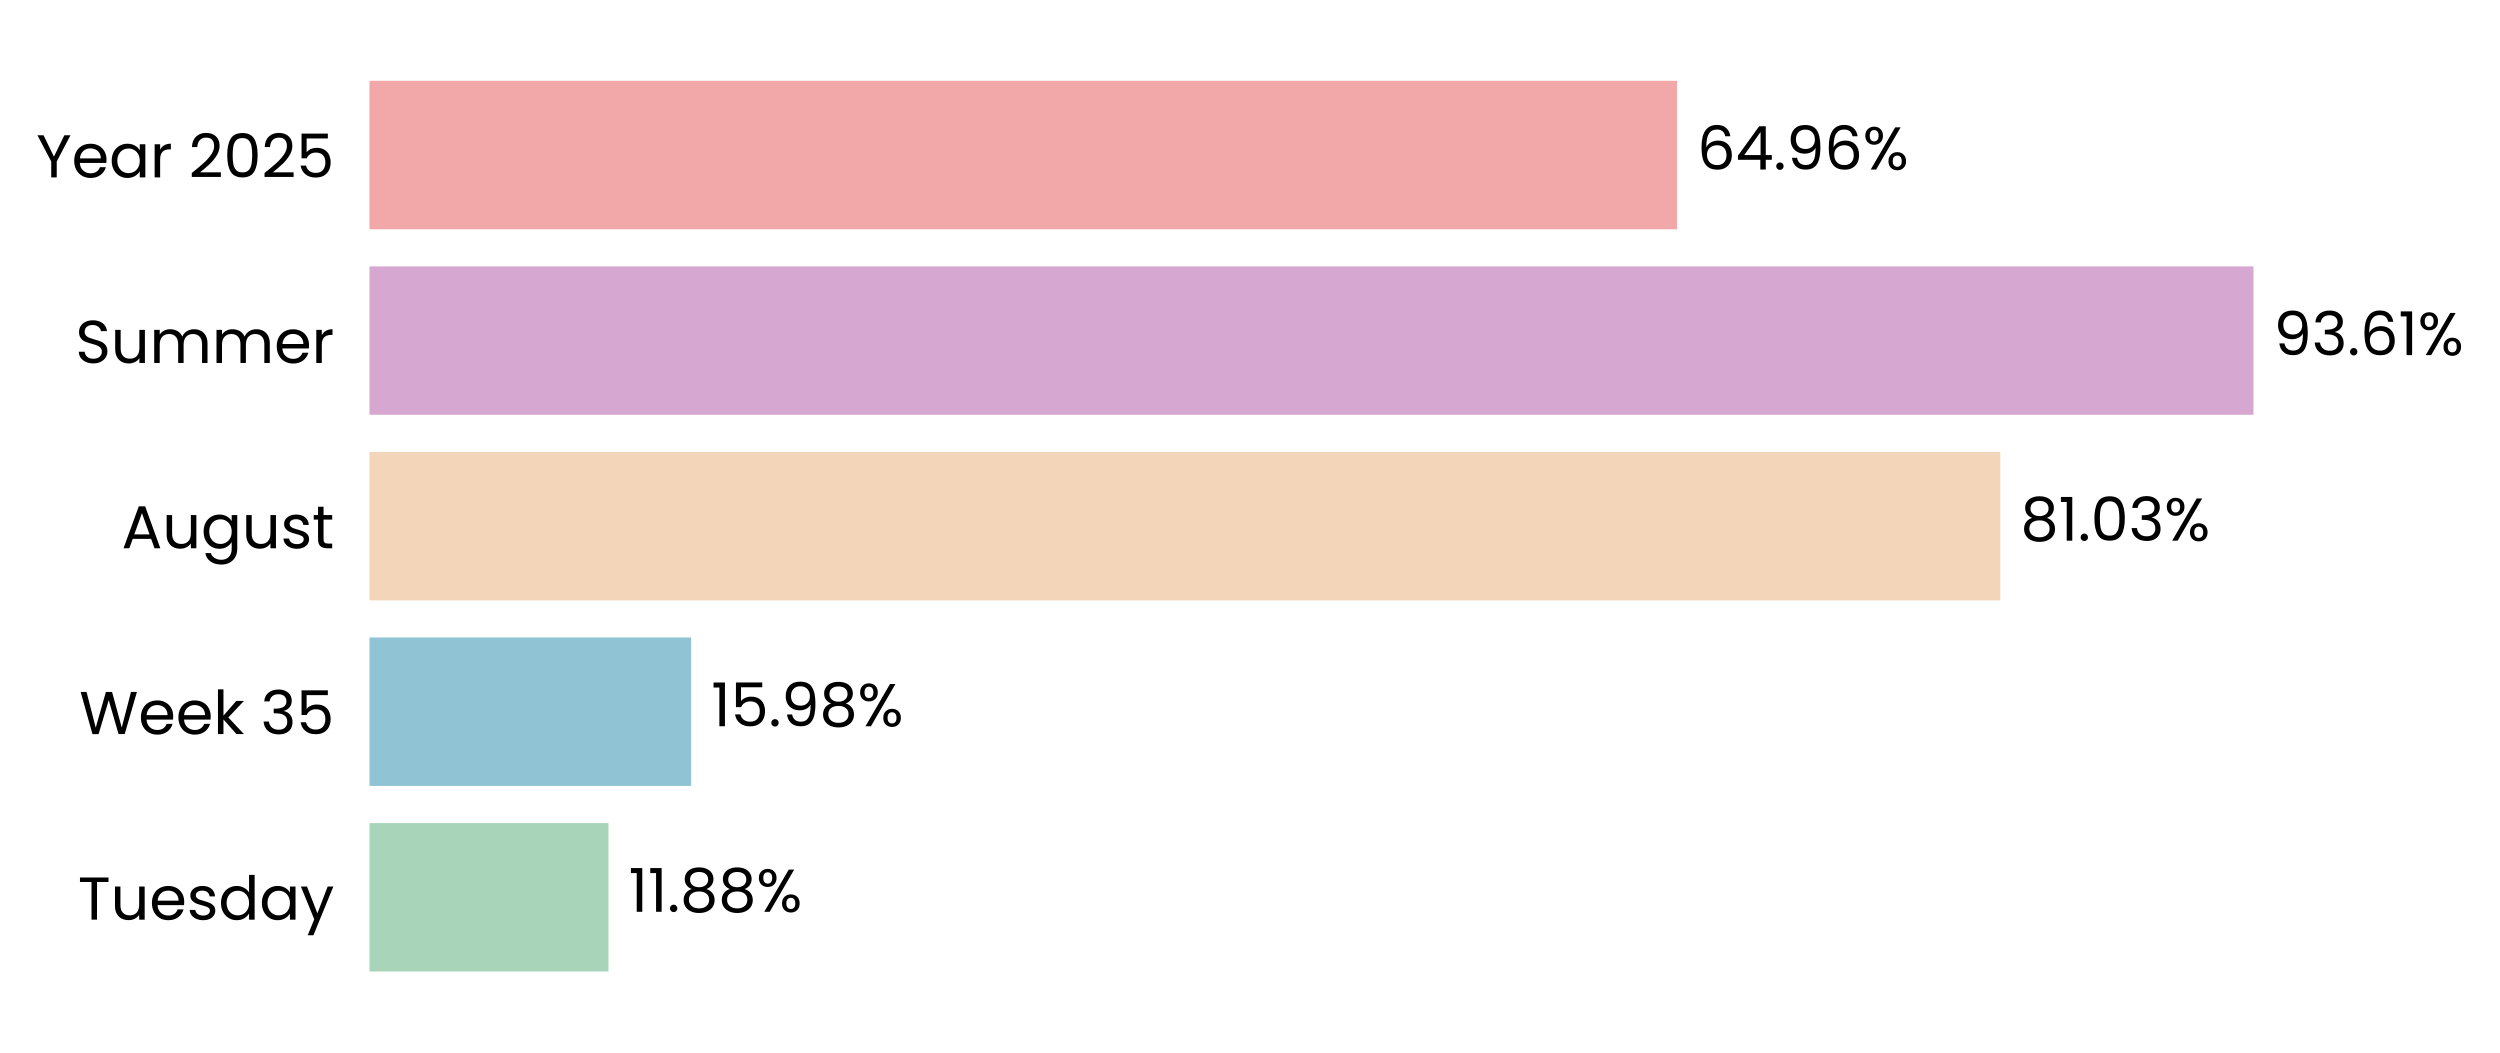
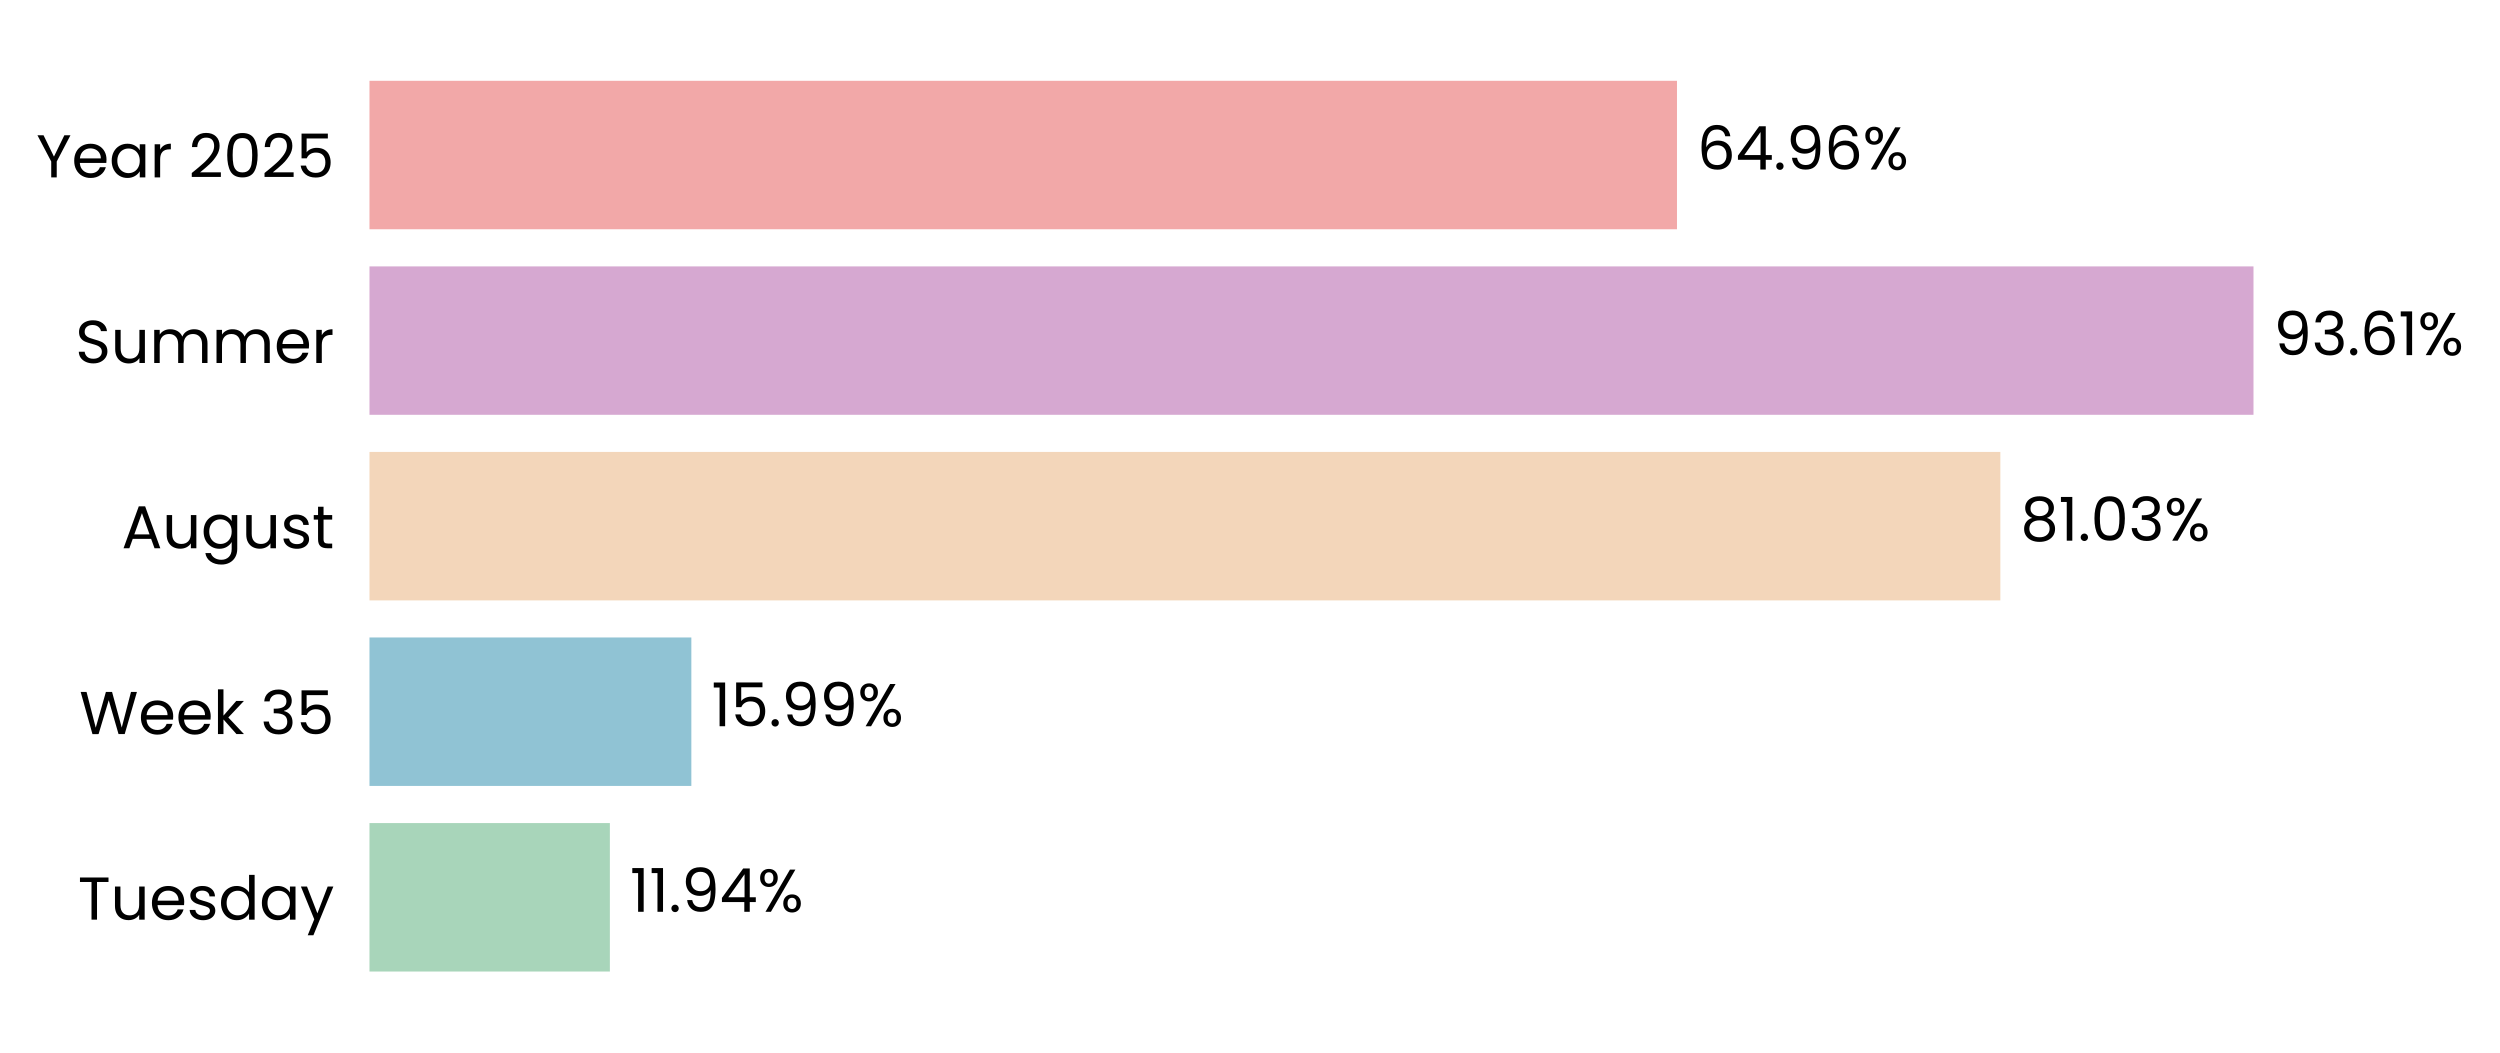
<svg xmlns="http://www.w3.org/2000/svg" xmlns:xlink="http://www.w3.org/1999/xlink" width="496.047pt" height="208.8pt" viewBox="0 0 496.047 208.8" version="1.1">
  <defs>
    <style type="text/css">*{stroke-linejoin: round; stroke-linecap: butt}</style>
  </defs>
  <g id="figure_1">
    <g id="patch_1">
      <path d="M 0 208.8  L 496.047 208.8  L 496.047 0  L 0 0  L 0 208.8  z " style="fill: none" />
    </g>
    <g id="axes_1">
      <g id="patch_2">
-         <path d="M 73.311 201.6  L 472.665 201.6  L 472.665 7.2  L 73.311 7.2  L 73.311 201.6  z " style="fill: none" />
+         <path d="M 73.311 201.6  L 472.662 201.6  L 472.662 7.2  L 73.311 7.2  L 73.311 201.6  z " style="fill: none" />
      </g>
      <g id="patch_3">
-         <path d="M 73.311 192.764  L 120.735 192.764  L 120.735 163.309  L 73.311 163.309  z " clip-path="url(#pfa386084eb)" style="fill: #a8d5ba" />
+         <path d="M 73.311 192.764  L 121.011 192.764  L 121.011 163.309  L 73.311 163.309  z " clip-path="url(#pbea1cd9494)" style="fill: #a8d5ba" />
      </g>
      <g id="patch_4">
-         <path d="M 73.311 155.945  L 137.137 155.945  L 137.137 126.491  L 73.311 126.491  z " clip-path="url(#pfa386084eb)" style="fill: #90c3d4" />
+         <path d="M 73.311 155.945  L 137.176 155.945  L 137.176 126.491  L 73.311 126.491  z " clip-path="url(#pbea1cd9494)" style="fill: #90c3d4" />
      </g>
      <g id="patch_5">
-         <path d="M 73.311 119.127  L 396.901 119.127  L 396.901 89.673  L 73.311 89.673  z " clip-path="url(#pfa386084eb)" style="fill: #f3d6ba" />
+         <path d="M 73.311 119.127  L 396.907 119.127  L 396.907 89.673  L 73.311 89.673  z " clip-path="url(#pbea1cd9494)" style="fill: #f3d6ba" />
      </g>
      <g id="patch_6">
-         <path d="M 73.311 82.309  L 447.136 82.309  L 447.136 52.855  L 73.311 52.855  z " clip-path="url(#pfa386084eb)" style="fill: #d6a8d1" />
+         <path d="M 73.311 82.309  L 447.136 82.309  L 447.136 52.855  L 73.311 52.855  z " clip-path="url(#pbea1cd9494)" style="fill: #d6a8d1" />
      </g>
      <g id="patch_7">
-         <path d="M 73.311 45.491  L 332.748 45.491  L 332.748 16.036  L 73.311 16.036  z " clip-path="url(#pfa386084eb)" style="fill: #f2a8a8" />
+         <path d="M 73.311 45.491  L 332.746 45.491  L 332.746 16.036  L 73.311 16.036  z " clip-path="url(#pbea1cd9494)" style="fill: #f2a8a8" />
      </g>
      <g id="matplotlib.axis_1">
        <g id="ytick_1">
          <g id="text_1">
            <g transform="translate(15.4575 182.4764) scale(0.12 -0.12)">
              <defs>
                <path id="Poppins-Regular-54" d="M 3238 4461  L 3238 3987  L 2022 3987  L 2022 0  L 1440 0  L 1440 3987  L 218 3987  L 218 4461  L 3238 4461  z " transform="scale(0.015625)" />
                <path id="Poppins-Regular-75" d="M 3603 3507  L 3603 0  L 3021 0  L 3021 518  Q 2854 250 2556 99  Q 2259 -51 1901 -51  Q 1491 -51 1164 118  Q 838 288 649 627  Q 461 966 461 1453  L 461 3507  L 1037 3507  L 1037 1530  Q 1037 1011 1299 732  Q 1562 454 2016 454  Q 2483 454 2752 742  Q 3021 1030 3021 1581  L 3021 3507  L 3603 3507  z " transform="scale(0.015625)" />
                <path id="Poppins-Regular-65" d="M 3693 1888  Q 3693 1722 3674 1536  L 870 1536  Q 902 1018 1225 726  Q 1549 435 2010 435  Q 2387 435 2640 611  Q 2893 787 2995 1082  L 3622 1082  Q 3482 576 3059 259  Q 2637 -58 2010 -58  Q 1510 -58 1116 166  Q 723 390 499 803  Q 275 1216 275 1760  Q 275 2304 492 2713  Q 710 3123 1104 3344  Q 1498 3565 2010 3565  Q 2509 3565 2893 3347  Q 3277 3130 3485 2749  Q 3693 2368 3693 1888  z M 3091 2010  Q 3091 2342 2944 2582  Q 2797 2822 2544 2947  Q 2291 3072 1984 3072  Q 1542 3072 1232 2790  Q 922 2509 877 2010  L 3091 2010  z " transform="scale(0.015625)" />
                <path id="Poppins-Regular-73" d="M 1734 -58  Q 1331 -58 1011 80  Q 691 218 505 464  Q 320 710 301 1030  L 902 1030  Q 928 768 1149 601  Q 1370 435 1728 435  Q 2061 435 2253 582  Q 2445 730 2445 954  Q 2445 1184 2240 1296  Q 2035 1408 1606 1517  Q 1216 1619 969 1724  Q 723 1830 547 2038  Q 371 2246 371 2586  Q 371 2854 531 3078  Q 691 3302 985 3433  Q 1280 3565 1658 3565  Q 2240 3565 2598 3270  Q 2957 2976 2982 2464  L 2400 2464  Q 2381 2739 2179 2905  Q 1978 3072 1638 3072  Q 1325 3072 1139 2937  Q 954 2803 954 2586  Q 954 2413 1066 2301  Q 1178 2189 1347 2121  Q 1517 2054 1818 1971  Q 2195 1869 2432 1769  Q 2669 1670 2838 1472  Q 3008 1274 3014 954  Q 3014 666 2854 435  Q 2694 205 2403 73  Q 2112 -58 1734 -58  z " transform="scale(0.015625)" />
                <path id="Poppins-Regular-64" d="M 275 1766  Q 275 2304 492 2710  Q 710 3117 1091 3341  Q 1472 3565 1946 3565  Q 2355 3565 2707 3376  Q 3059 3187 3245 2880  L 3245 4736  L 3834 4736  L 3834 0  L 3245 0  L 3245 659  Q 3072 346 2733 144  Q 2394 -58 1939 -58  Q 1472 -58 1091 172  Q 710 403 492 819  Q 275 1235 275 1766  z M 3245 1760  Q 3245 2157 3085 2451  Q 2925 2746 2653 2902  Q 2381 3059 2054 3059  Q 1728 3059 1459 2905  Q 1190 2752 1030 2457  Q 870 2163 870 1766  Q 870 1363 1030 1065  Q 1190 768 1459 611  Q 1728 454 2054 454  Q 2381 454 2653 611  Q 2925 768 3085 1065  Q 3245 1363 3245 1760  z " transform="scale(0.015625)" />
                <path id="Poppins-Regular-61" d="M 275 1766  Q 275 2304 492 2710  Q 710 3117 1091 3341  Q 1472 3565 1939 3565  Q 2400 3565 2739 3366  Q 3078 3168 3245 2867  L 3245 3507  L 3834 3507  L 3834 0  L 3245 0  L 3245 653  Q 3072 346 2729 144  Q 2387 -58 1933 -58  Q 1466 -58 1088 172  Q 710 403 492 819  Q 275 1235 275 1766  z M 3245 1760  Q 3245 2157 3085 2451  Q 2925 2746 2653 2902  Q 2381 3059 2054 3059  Q 1728 3059 1459 2905  Q 1190 2752 1030 2457  Q 870 2163 870 1766  Q 870 1363 1030 1065  Q 1190 768 1459 611  Q 1728 454 2054 454  Q 2381 454 2653 611  Q 2925 768 3085 1065  Q 3245 1363 3245 1760  z " transform="scale(0.015625)" />
                <path id="Poppins-Regular-79" d="M 3514 3507  L 1402 -1651  L 800 -1651  L 1491 38  L 77 3507  L 723 3507  L 1824 666  L 2912 3507  L 3514 3507  z " transform="scale(0.015625)" />
              </defs>
              <use xlink:href="#Poppins-Regular-54" />
              <use xlink:href="#Poppins-Regular-75" transform="translate(54.09999 0)" />
              <use xlink:href="#Poppins-Regular-65" transform="translate(118.1 0)" />
              <use xlink:href="#Poppins-Regular-73" transform="translate(180.1 0)" />
              <use xlink:href="#Poppins-Regular-64" transform="translate(232.3 0)" />
              <use xlink:href="#Poppins-Regular-61" transform="translate(299.8999 0)" />
              <use xlink:href="#Poppins-Regular-79" transform="translate(367.4999 0)" />
            </g>
          </g>
        </g>
        <g id="ytick_2">
          <g id="text_2">
            <g transform="translate(15.73125 145.6582) scale(0.12 -0.12)">
              <defs>
                <path id="Poppins-Regular-57" d="M 6099 4461  L 4806 0  L 4154 0  L 3117 3590  L 2042 0  L 1395 -6  L 147 4461  L 768 4461  L 1741 678  L 2816 4461  L 3469 4461  L 4493 691  L 5472 4461  L 6099 4461  z " transform="scale(0.015625)" />
                <path id="Poppins-Regular-6b" d="M 2451 0  L 1075 1549  L 1075 0  L 493 0  L 493 4736  L 1075 4736  L 1075 1952  L 2426 3507  L 3238 3507  L 1587 1760  L 3245 0  L 2451 0  z " transform="scale(0.015625)" />
                <path id="Poppins-Regular-20" transform="scale(0.015625)" />
                <path id="Poppins-Regular-33" d="M 384 3462  Q 429 4051 838 4384  Q 1248 4717 1901 4717  Q 2336 4717 2653 4560  Q 2970 4403 3133 4134  Q 3296 3866 3296 3526  Q 3296 3130 3069 2842  Q 2842 2554 2477 2470  L 2477 2438  Q 2893 2336 3136 2035  Q 3379 1734 3379 1248  Q 3379 883 3212 592  Q 3046 301 2713 134  Q 2381 -32 1914 -32  Q 1235 -32 800 323  Q 365 678 314 1331  L 877 1331  Q 922 947 1190 704  Q 1459 461 1907 461  Q 2355 461 2588 694  Q 2822 928 2822 1299  Q 2822 1779 2502 1990  Q 2182 2202 1536 2202  L 1389 2202  L 1389 2688  L 1542 2688  Q 2131 2694 2432 2883  Q 2733 3072 2733 3469  Q 2733 3808 2512 4013  Q 2291 4218 1882 4218  Q 1485 4218 1241 4013  Q 998 3808 954 3462  L 384 3462  z " transform="scale(0.015625)" />
                <path id="Poppins-Regular-35" d="M 3347 4122  L 1101 4122  L 1101 2662  Q 1248 2867 1536 2998  Q 1824 3130 2157 3130  Q 2688 3130 3021 2909  Q 3354 2688 3498 2339  Q 3642 1990 3642 1600  Q 3642 1139 3469 774  Q 3296 410 2941 198  Q 2586 -13 2061 -13  Q 1389 -13 973 332  Q 557 678 467 1254  L 1037 1254  Q 1120 890 1389 685  Q 1658 480 2067 480  Q 2573 480 2829 784  Q 3085 1088 3085 1587  Q 3085 2086 2829 2358  Q 2573 2630 2074 2630  Q 1734 2630 1481 2467  Q 1229 2304 1114 2022  L 563 2022  L 563 4634  L 3347 4634  L 3347 4122  z " transform="scale(0.015625)" />
              </defs>
              <use xlink:href="#Poppins-Regular-57" />
              <use xlink:href="#Poppins-Regular-65" transform="translate(97.59999 0)" />
              <use xlink:href="#Poppins-Regular-65" transform="translate(159.6 0)" />
              <use xlink:href="#Poppins-Regular-6b" transform="translate(221.6 0)" />
              <use xlink:href="#Poppins-Regular-20" transform="translate(273.0999 0)" />
              <use xlink:href="#Poppins-Regular-33" transform="translate(299.7999 0)" />
              <use xlink:href="#Poppins-Regular-35" transform="translate(358.6999 0)" />
            </g>
          </g>
        </g>
        <g id="ytick_3">
          <g id="text_3">
            <g transform="translate(24.11812 108.78) scale(0.12 -0.12)">
              <defs>
                <path id="Poppins-Regular-41" d="M 3130 992  L 1184 992  L 826 0  L 211 0  L 1824 4435  L 2496 4435  L 4102 0  L 3488 0  L 3130 992  z M 2963 1466  L 2157 3718  L 1350 1466  L 2963 1466  z " transform="scale(0.015625)" />
                <path id="Poppins-Regular-67" d="M 1939 3565  Q 2394 3565 2736 3366  Q 3078 3168 3245 2867  L 3245 3507  L 3834 3507  L 3834 -77  Q 3834 -557 3629 -931  Q 3424 -1306 3043 -1517  Q 2662 -1728 2157 -1728  Q 1466 -1728 1005 -1401  Q 544 -1075 461 -512  L 1037 -512  Q 1133 -832 1433 -1027  Q 1734 -1222 2157 -1222  Q 2637 -1222 2941 -921  Q 3245 -621 3245 -77  L 3245 659  Q 3072 352 2733 147  Q 2394 -58 1939 -58  Q 1472 -58 1091 172  Q 710 403 492 819  Q 275 1235 275 1766  Q 275 2304 492 2710  Q 710 3117 1091 3341  Q 1472 3565 1939 3565  z M 3245 1760  Q 3245 2157 3085 2451  Q 2925 2746 2653 2902  Q 2381 3059 2054 3059  Q 1728 3059 1459 2905  Q 1190 2752 1030 2457  Q 870 2163 870 1766  Q 870 1363 1030 1065  Q 1190 768 1459 611  Q 1728 454 2054 454  Q 2381 454 2653 611  Q 2925 768 3085 1065  Q 3245 1363 3245 1760  z " transform="scale(0.015625)" />
                <path id="Poppins-Regular-74" d="M 1203 3027  L 1203 960  Q 1203 704 1312 598  Q 1421 493 1690 493  L 2118 493  L 2118 0  L 1594 0  Q 1107 0 864 224  Q 621 448 621 960  L 621 3027  L 166 3027  L 166 3507  L 621 3507  L 621 4390  L 1203 4390  L 1203 3507  L 2118 3507  L 2118 3027  L 1203 3027  z " transform="scale(0.015625)" />
              </defs>
              <use xlink:href="#Poppins-Regular-41" />
              <use xlink:href="#Poppins-Regular-75" transform="translate(67.39999 0)" />
              <use xlink:href="#Poppins-Regular-67" transform="translate(131.4 0)" />
              <use xlink:href="#Poppins-Regular-75" transform="translate(199 0)" />
              <use xlink:href="#Poppins-Regular-73" transform="translate(263 0)" />
              <use xlink:href="#Poppins-Regular-74" transform="translate(315.2 0)" />
            </g>
          </g>
        </g>
        <g id="ytick_4">
          <g id="text_4">
            <g transform="translate(14.95125 72.02182) scale(0.12 -0.12)">
              <defs>
                <path id="Poppins-Regular-53" d="M 1907 -45  Q 1466 -45 1117 112  Q 768 269 569 547  Q 371 826 365 1190  L 986 1190  Q 1018 877 1245 662  Q 1472 448 1907 448  Q 2323 448 2563 656  Q 2803 864 2803 1190  Q 2803 1446 2662 1606  Q 2522 1766 2310 1849  Q 2099 1933 1741 2029  Q 1299 2144 1033 2259  Q 768 2374 579 2620  Q 390 2867 390 3283  Q 390 3648 576 3929  Q 762 4211 1098 4364  Q 1434 4518 1869 4518  Q 2496 4518 2896 4204  Q 3296 3891 3347 3373  L 2707 3373  Q 2675 3629 2438 3824  Q 2202 4019 1811 4019  Q 1446 4019 1216 3830  Q 986 3642 986 3302  Q 986 3059 1123 2905  Q 1261 2752 1462 2672  Q 1664 2592 2029 2490  Q 2470 2368 2739 2249  Q 3008 2131 3200 1884  Q 3392 1638 3392 1216  Q 3392 890 3219 602  Q 3046 314 2707 134  Q 2368 -45 1907 -45  z " transform="scale(0.015625)" />
                <path id="Poppins-Regular-6d" d="M 4710 3571  Q 5120 3571 5440 3401  Q 5760 3232 5945 2893  Q 6131 2554 6131 2067  L 6131 0  L 5555 0  L 5555 1984  Q 5555 2509 5296 2787  Q 5037 3066 4595 3066  Q 4141 3066 3872 2774  Q 3603 2483 3603 1933  L 3603 0  L 3027 0  L 3027 1984  Q 3027 2509 2768 2787  Q 2509 3066 2067 3066  Q 1613 3066 1344 2774  Q 1075 2483 1075 1933  L 1075 0  L 493 0  L 493 3507  L 1075 3507  L 1075 3002  Q 1248 3277 1539 3424  Q 1830 3571 2182 3571  Q 2624 3571 2963 3372  Q 3302 3174 3469 2790  Q 3616 3162 3955 3366  Q 4294 3571 4710 3571  z " transform="scale(0.015625)" />
                <path id="Poppins-Regular-72" d="M 1075 2938  Q 1229 3238 1513 3404  Q 1798 3571 2208 3571  L 2208 2970  L 2054 2970  Q 1075 2970 1075 1907  L 1075 0  L 493 0  L 493 3507  L 1075 3507  L 1075 2938  z " transform="scale(0.015625)" />
              </defs>
              <use xlink:href="#Poppins-Regular-53" />
              <use xlink:href="#Poppins-Regular-75" transform="translate(58.7 0)" />
              <use xlink:href="#Poppins-Regular-6d" transform="translate(122.7 0)" />
              <use xlink:href="#Poppins-Regular-6d" transform="translate(225.7 0)" />
              <use xlink:href="#Poppins-Regular-65" transform="translate(328.7 0)" />
              <use xlink:href="#Poppins-Regular-72" transform="translate(390.6999 0)" />
            </g>
          </g>
        </g>
        <g id="ytick_5">
          <g id="text_5">
            <g transform="translate(7.2 35.20364) scale(0.12 -0.12)">
              <defs>
                <path id="Poppins-Regular-59" d="M 3616 4461  L 2163 1683  L 2163 0  L 1581 0  L 1581 1683  L 122 4461  L 768 4461  L 1869 2202  L 2970 4461  L 3616 4461  z " transform="scale(0.015625)" />
                <path id="Poppins-Regular-32" d="M 326 467  Q 1139 1120 1600 1539  Q 2061 1958 2377 2416  Q 2694 2874 2694 3315  Q 2694 3731 2492 3971  Q 2291 4211 1843 4211  Q 1408 4211 1168 3939  Q 928 3667 909 3213  L 346 3213  Q 371 3930 780 4320  Q 1190 4710 1837 4710  Q 2496 4710 2883 4345  Q 3270 3981 3270 3341  Q 3270 2810 2953 2307  Q 2637 1805 2233 1424  Q 1830 1043 1203 538  L 3405 538  L 3405 51  L 326 51  L 326 467  z " transform="scale(0.015625)" />
                <path id="Poppins-Regular-30" d="M 397 2362  Q 397 3462 755 4080  Q 1114 4698 2010 4698  Q 2899 4698 3257 4080  Q 3616 3462 3616 2362  Q 3616 1242 3257 621  Q 2899 0 2010 0  Q 1114 0 755 621  Q 397 1242 397 2362  z M 3040 2362  Q 3040 2918 2966 3305  Q 2893 3693 2665 3929  Q 2438 4166 2010 4166  Q 1574 4166 1347 3929  Q 1120 3693 1046 3305  Q 973 2918 973 2362  Q 973 1786 1046 1395  Q 1120 1005 1347 768  Q 1574 531 2010 531  Q 2438 531 2665 768  Q 2893 1005 2966 1395  Q 3040 1786 3040 2362  z " transform="scale(0.015625)" />
              </defs>
              <use xlink:href="#Poppins-Regular-59" />
              <use xlink:href="#Poppins-Regular-65" transform="translate(58.39999 0)" />
              <use xlink:href="#Poppins-Regular-61" transform="translate(120.4 0)" />
              <use xlink:href="#Poppins-Regular-72" transform="translate(188 0)" />
              <use xlink:href="#Poppins-Regular-20" transform="translate(225.3 0)" />
              <use xlink:href="#Poppins-Regular-32" transform="translate(252 0)" />
              <use xlink:href="#Poppins-Regular-30" transform="translate(309.4999 0)" />
              <use xlink:href="#Poppins-Regular-32" transform="translate(372.2999 0)" />
              <use xlink:href="#Poppins-Regular-35" transform="translate(429.7999 0)" />
            </g>
          </g>
        </g>
      </g>
      <g id="text_6">
-         <g transform="translate(124.728 180.9164) scale(0.12 -0.12)">
+         <g transform="translate(125.005 180.9164) scale(0.12 -0.12)">
          <defs>
            <path id="Poppins-Regular-31" d="M 243 4096  L 243 4627  L 1446 4627  L 1446 0  L 858 0  L 858 4096  L 243 4096  z " transform="scale(0.015625)" />
            <path id="Poppins-Regular-2e" d="M 678 -38  Q 512 -38 397 77  Q 282 192 282 358  Q 282 525 397 640  Q 512 755 678 755  Q 838 755 950 640  Q 1062 525 1062 358  Q 1062 192 950 77  Q 838 -38 678 -38  z " transform="scale(0.015625)" />
-             <path id="Poppins-Regular-38" d="M 1242 2406  Q 883 2547 691 2816  Q 499 3085 499 3469  Q 499 3814 672 4092  Q 845 4371 1187 4534  Q 1530 4698 2016 4698  Q 2502 4698 2844 4534  Q 3187 4371 3363 4092  Q 3539 3814 3539 3469  Q 3539 3098 3340 2819  Q 3142 2541 2797 2406  Q 3194 2285 3427 1981  Q 3661 1677 3661 1248  Q 3661 832 3456 521  Q 3251 211 2876 41  Q 2502 -128 2016 -128  Q 1530 -128 1162 41  Q 794 211 589 521  Q 384 832 384 1248  Q 384 1677 614 1984  Q 845 2291 1242 2406  z M 2976 3398  Q 2976 3789 2720 4000  Q 2464 4211 2016 4211  Q 1574 4211 1318 4000  Q 1062 3789 1062 3392  Q 1062 3034 1328 2816  Q 1594 2598 2016 2598  Q 2445 2598 2710 2819  Q 2976 3040 2976 3398  z M 2016 2150  Q 1542 2150 1241 1929  Q 941 1709 941 1267  Q 941 858 1232 608  Q 1523 358 2016 358  Q 2509 358 2797 608  Q 3085 858 3085 1267  Q 3085 1696 2790 1923  Q 2496 2150 2016 2150  z " transform="scale(0.015625)" />
+             <path id="Poppins-Regular-39" d="M 1146 1242  Q 1210 877 1443 678  Q 1677 480 2074 480  Q 2605 480 2857 896  Q 3110 1312 3098 2298  Q 2963 2010 2649 1846  Q 2336 1683 1952 1683  Q 1523 1683 1187 1859  Q 851 2035 659 2374  Q 467 2714 467 3194  Q 467 3878 864 4297  Q 1261 4717 1990 4717  Q 2886 4717 3248 4134  Q 3610 3552 3610 2400  Q 3610 1594 3466 1069  Q 3322 544 2979 269  Q 2637 -6 2042 -6  Q 1389 -6 1024 346  Q 659 698 608 1242  L 1146 1242  z M 2048 2176  Q 2477 2176 2752 2441  Q 3027 2707 3027 3162  Q 3027 3642 2758 3936  Q 2490 4230 2003 4230  Q 1555 4230 1289 3948  Q 1024 3667 1024 3206  Q 1024 2739 1286 2457  Q 1549 2176 2048 2176  z " transform="scale(0.015625)" />
+             <path id="Poppins-Regular-34" d="M 256 1030  L 256 1472  L 2502 4582  L 3200 4582  L 3200 1536  L 3840 1536  L 3840 1030  L 3200 1030  L 3200 0  L 2624 0  L 2624 1030  L 256 1030  z M 2650 3974  L 928 1536  L 2650 1536  L 2650 3974  z " transform="scale(0.015625)" />
            <path id="Poppins-Regular-25" d="M 269 3584  Q 269 4019 531 4278  Q 794 4538 1203 4538  Q 1613 4538 1875 4278  Q 2138 4019 2138 3584  Q 2138 3142 1875 2883  Q 1613 2624 1203 2624  Q 794 2624 531 2883  Q 269 3142 269 3584  z M 4006 4467  L 1414 0  L 838 0  L 3430 4467  L 4006 4467  z M 1203 4179  Q 986 4179 861 4028  Q 736 3878 736 3584  Q 736 3290 861 3136  Q 986 2982 1203 2982  Q 1421 2982 1549 3139  Q 1677 3296 1677 3584  Q 1677 3878 1549 4028  Q 1421 4179 1203 4179  z M 2720 883  Q 2720 1325 2982 1584  Q 3245 1843 3654 1843  Q 4064 1843 4323 1584  Q 4582 1325 4582 883  Q 4582 448 4323 185  Q 4064 -77 3654 -77  Q 3245 -77 2982 182  Q 2720 442 2720 883  z M 3648 1478  Q 3430 1478 3302 1328  Q 3174 1178 3174 883  Q 3174 595 3302 444  Q 3430 294 3648 294  Q 3866 294 3994 444  Q 4122 595 4122 883  Q 4122 1178 3994 1328  Q 3866 1478 3648 1478  z " transform="scale(0.015625)" />
          </defs>
          <use xlink:href="#Poppins-Regular-31" />
          <use xlink:href="#Poppins-Regular-31" transform="translate(31.99998 0)" />
          <use xlink:href="#Poppins-Regular-2e" transform="translate(63.99997 0)" />
-           <use xlink:href="#Poppins-Regular-38" transform="translate(84.99995 0)" />
-           <use xlink:href="#Poppins-Regular-38" transform="translate(148.0999 0)" />
-           <use xlink:href="#Poppins-Regular-25" transform="translate(211.1999 0)" />
+           <use xlink:href="#Poppins-Regular-39" transform="translate(84.99995 0)" />
+           <use xlink:href="#Poppins-Regular-34" transform="translate(147.9999 0)" />
+           <use xlink:href="#Poppins-Regular-25" transform="translate(210.8999 0)" />
        </g>
      </g>
      <g id="text_7">
-         <g transform="translate(141.1301 144.0982) scale(0.12 -0.12)">
-           <defs>
-             <path id="Poppins-Regular-39" d="M 1146 1242  Q 1210 877 1443 678  Q 1677 480 2074 480  Q 2605 480 2857 896  Q 3110 1312 3098 2298  Q 2963 2010 2649 1846  Q 2336 1683 1952 1683  Q 1523 1683 1187 1859  Q 851 2035 659 2374  Q 467 2714 467 3194  Q 467 3878 864 4297  Q 1261 4717 1990 4717  Q 2886 4717 3248 4134  Q 3610 3552 3610 2400  Q 3610 1594 3466 1069  Q 3322 544 2979 269  Q 2637 -6 2042 -6  Q 1389 -6 1024 346  Q 659 698 608 1242  L 1146 1242  z M 2048 2176  Q 2477 2176 2752 2441  Q 3027 2707 3027 3162  Q 3027 3642 2758 3936  Q 2490 4230 2003 4230  Q 1555 4230 1289 3948  Q 1024 3667 1024 3206  Q 1024 2739 1286 2457  Q 1549 2176 2048 2176  z " transform="scale(0.015625)" />
-           </defs>
+         <g transform="translate(141.1692 144.0982) scale(0.12 -0.12)">
          <use xlink:href="#Poppins-Regular-31" />
          <use xlink:href="#Poppins-Regular-35" transform="translate(31.99998 0)" />
          <use xlink:href="#Poppins-Regular-2e" transform="translate(94.79997 0)" />
          <use xlink:href="#Poppins-Regular-39" transform="translate(115.8 0)" />
-           <use xlink:href="#Poppins-Regular-38" transform="translate(178.7999 0)" />
-           <use xlink:href="#Poppins-Regular-25" transform="translate(241.8999 0)" />
+           <use xlink:href="#Poppins-Regular-39" transform="translate(178.7999 0)" />
+           <use xlink:href="#Poppins-Regular-25" transform="translate(241.7999 0)" />
        </g>
      </g>
      <g id="text_8">
-         <g transform="translate(400.894 107.28) scale(0.12 -0.12)">
+         <g transform="translate(400.9006 107.28) scale(0.12 -0.12)">
+           <defs>
+             <path id="Poppins-Regular-38" d="M 1242 2406  Q 883 2547 691 2816  Q 499 3085 499 3469  Q 499 3814 672 4092  Q 845 4371 1187 4534  Q 1530 4698 2016 4698  Q 2502 4698 2844 4534  Q 3187 4371 3363 4092  Q 3539 3814 3539 3469  Q 3539 3098 3340 2819  Q 3142 2541 2797 2406  Q 3194 2285 3427 1981  Q 3661 1677 3661 1248  Q 3661 832 3456 521  Q 3251 211 2876 41  Q 2502 -128 2016 -128  Q 1530 -128 1162 41  Q 794 211 589 521  Q 384 832 384 1248  Q 384 1677 614 1984  Q 845 2291 1242 2406  z M 2976 3398  Q 2976 3789 2720 4000  Q 2464 4211 2016 4211  Q 1574 4211 1318 4000  Q 1062 3789 1062 3392  Q 1062 3034 1328 2816  Q 1594 2598 2016 2598  Q 2445 2598 2710 2819  Q 2976 3040 2976 3398  z M 2016 2150  Q 1542 2150 1241 1929  Q 941 1709 941 1267  Q 941 858 1232 608  Q 1523 358 2016 358  Q 2509 358 2797 608  Q 3085 858 3085 1267  Q 3085 1696 2790 1923  Q 2496 2150 2016 2150  z " transform="scale(0.015625)" />
+           </defs>
          <use xlink:href="#Poppins-Regular-38" />
          <use xlink:href="#Poppins-Regular-31" transform="translate(63.09999 0)" />
          <use xlink:href="#Poppins-Regular-2e" transform="translate(95.09998 0)" />
          <use xlink:href="#Poppins-Regular-30" transform="translate(116.1 0)" />
          <use xlink:href="#Poppins-Regular-33" transform="translate(178.8999 0)" />
          <use xlink:href="#Poppins-Regular-25" transform="translate(237.7999 0)" />
        </g>
      </g>
      <g id="text_9">
-         <g transform="translate(451.1292 70.46182) scale(0.12 -0.12)">
+         <g transform="translate(451.1294 70.46182) scale(0.12 -0.12)">
          <defs>
            <path id="Poppins-Regular-36" d="M 2976 3526  Q 2835 4237 2099 4237  Q 1530 4237 1248 3798  Q 966 3360 973 2355  Q 1120 2688 1462 2877  Q 1805 3066 2227 3066  Q 2886 3066 3280 2656  Q 3674 2246 3674 1523  Q 3674 1088 3504 742  Q 3334 397 2992 192  Q 2650 -13 2163 -13  Q 1504 -13 1133 281  Q 762 576 614 1094  Q 467 1613 467 2374  Q 467 4723 2106 4723  Q 2733 4723 3091 4384  Q 3450 4045 3514 3526  L 2976 3526  z M 2106 2573  Q 1830 2573 1587 2461  Q 1344 2349 1193 2121  Q 1043 1894 1043 1568  Q 1043 1082 1324 778  Q 1606 474 2131 474  Q 2579 474 2844 752  Q 3110 1030 3110 1504  Q 3110 2003 2854 2288  Q 2598 2573 2106 2573  z " transform="scale(0.015625)" />
          </defs>
          <use xlink:href="#Poppins-Regular-39" />
          <use xlink:href="#Poppins-Regular-33" transform="translate(62.99999 0)" />
          <use xlink:href="#Poppins-Regular-2e" transform="translate(121.9 0)" />
          <use xlink:href="#Poppins-Regular-36" transform="translate(142.9 0)" />
          <use xlink:href="#Poppins-Regular-31" transform="translate(206.3999 0)" />
          <use xlink:href="#Poppins-Regular-25" transform="translate(238.3999 0)" />
        </g>
      </g>
      <g id="text_10">
-         <g transform="translate(336.7411 33.64364) scale(0.12 -0.12)">
-           <defs>
-             <path id="Poppins-Regular-34" d="M 256 1030  L 256 1472  L 2502 4582  L 3200 4582  L 3200 1536  L 3840 1536  L 3840 1030  L 3200 1030  L 3200 0  L 2624 0  L 2624 1030  L 256 1030  z M 2650 3974  L 928 1536  L 2650 1536  L 2650 3974  z " transform="scale(0.015625)" />
-           </defs>
+         <g transform="translate(336.7399 33.64364) scale(0.12 -0.12)">
          <use xlink:href="#Poppins-Regular-36" />
          <use xlink:href="#Poppins-Regular-34" transform="translate(63.49999 0)" />
          <use xlink:href="#Poppins-Regular-2e" transform="translate(126.4 0)" />
          <use xlink:href="#Poppins-Regular-39" transform="translate(147.4 0)" />
          <use xlink:href="#Poppins-Regular-36" transform="translate(210.3999 0)" />
          <use xlink:href="#Poppins-Regular-25" transform="translate(273.8999 0)" />
        </g>
      </g>
    </g>
  </g>
  <defs>
-     <clipPath id="pfa386084eb">
-       <rect x="73.311" y="7.2" width="399.354" height="194.4" />
+     <clipPath id="pbea1cd9494">
+       <rect x="73.311" y="7.2" width="399.351" height="194.4" />
    </clipPath>
  </defs>
</svg>
